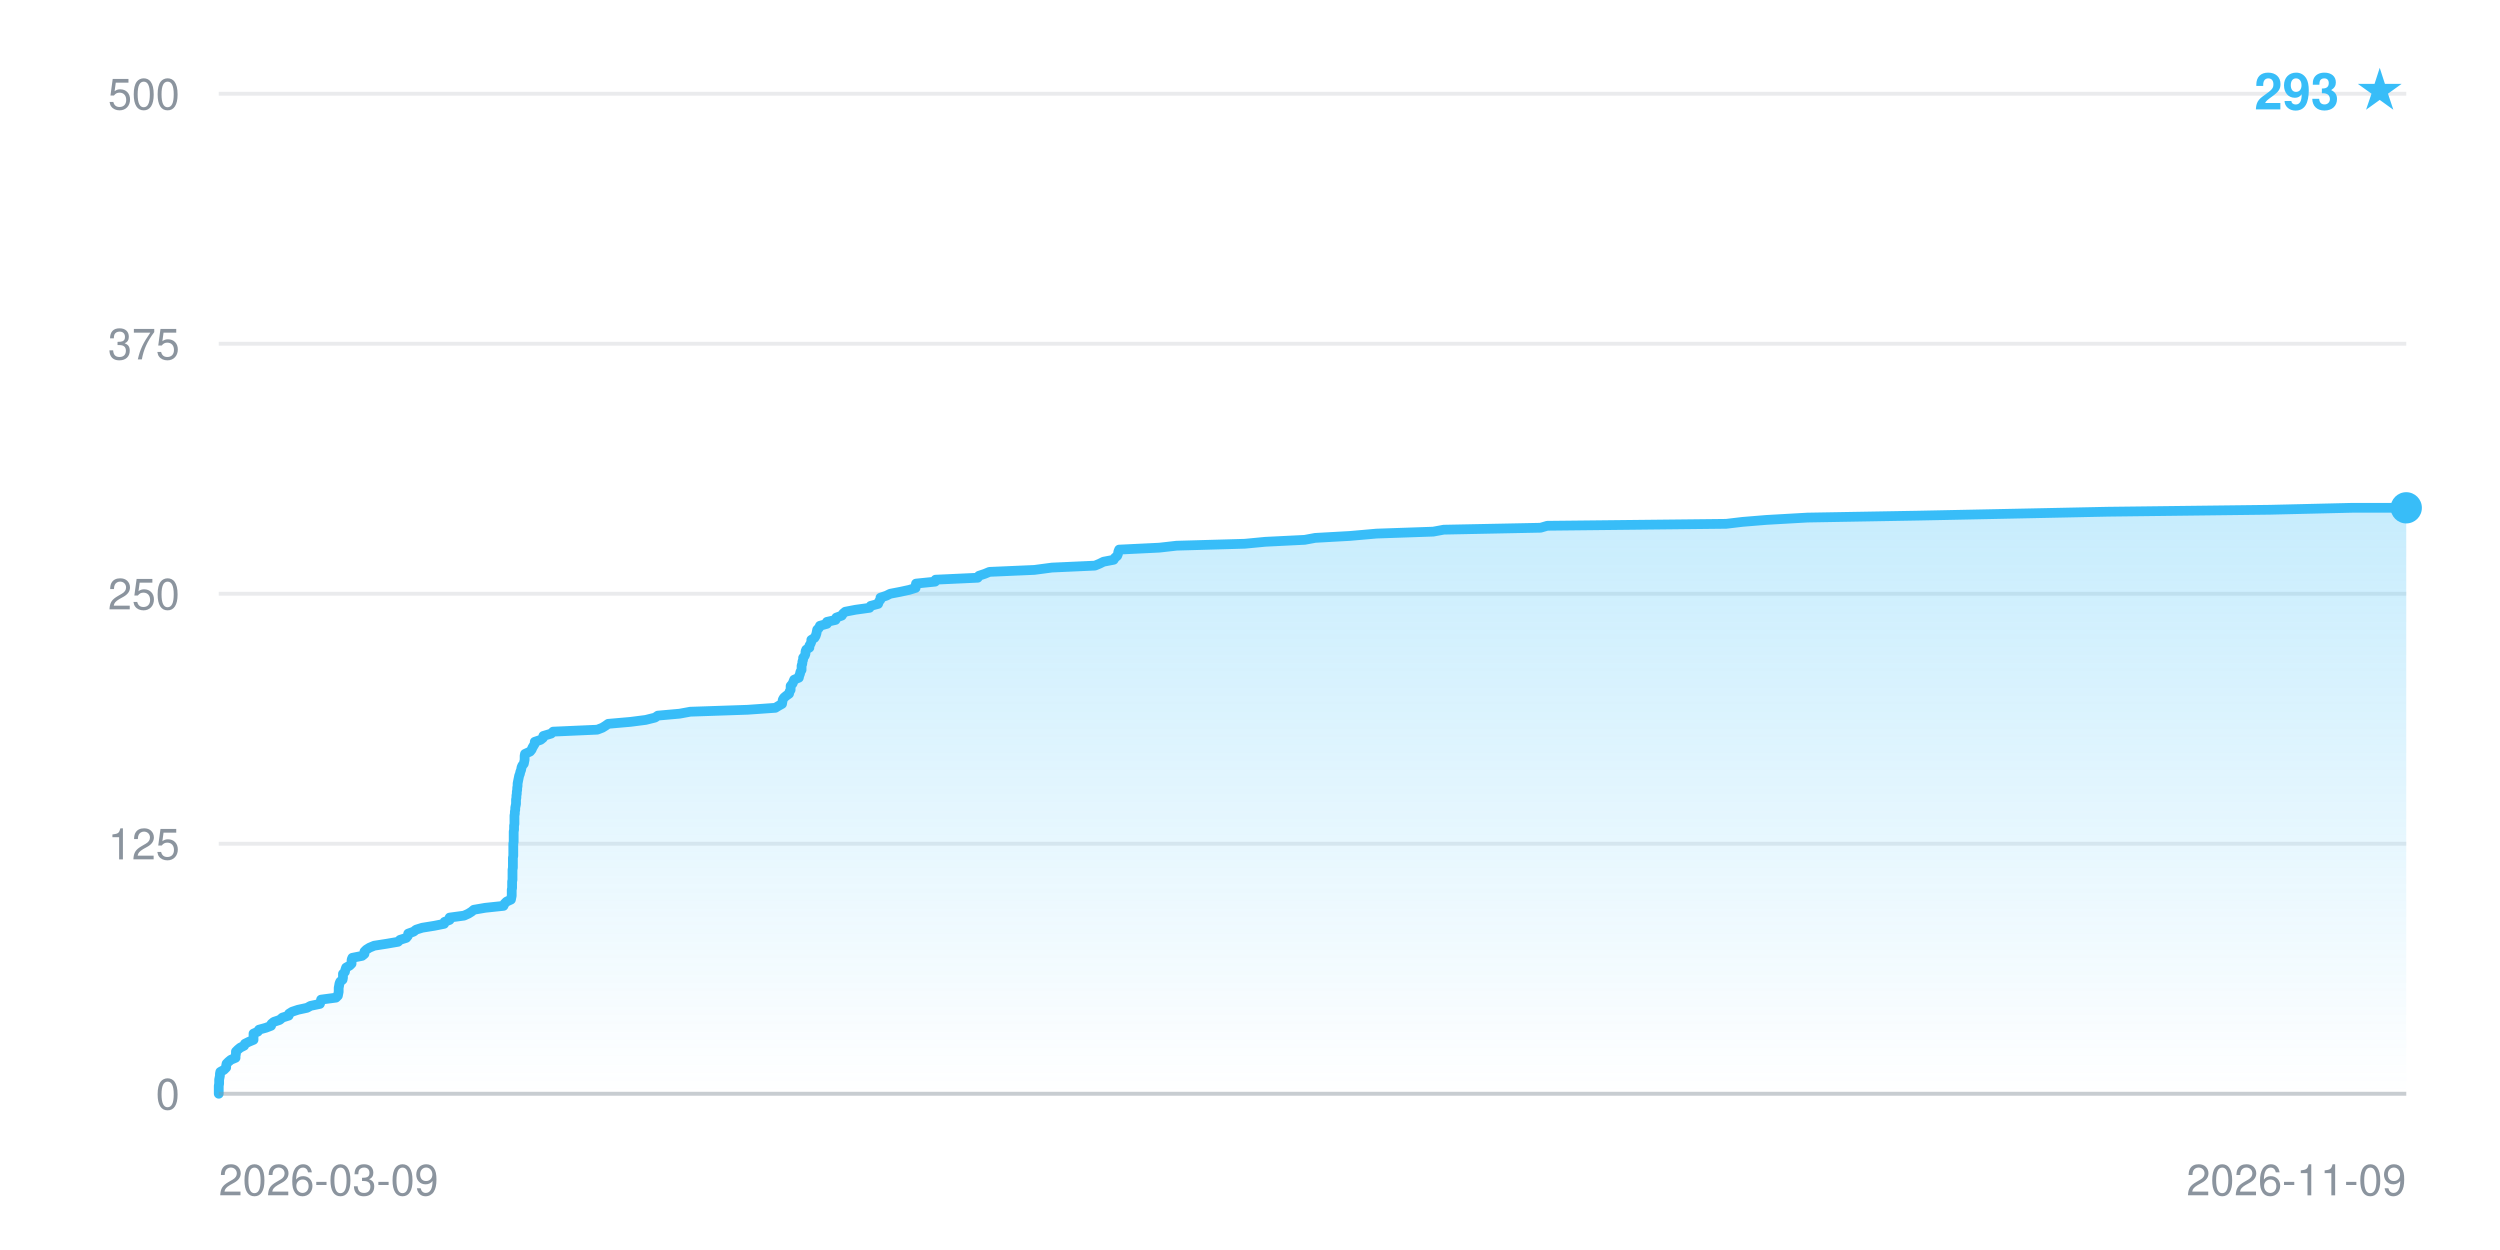
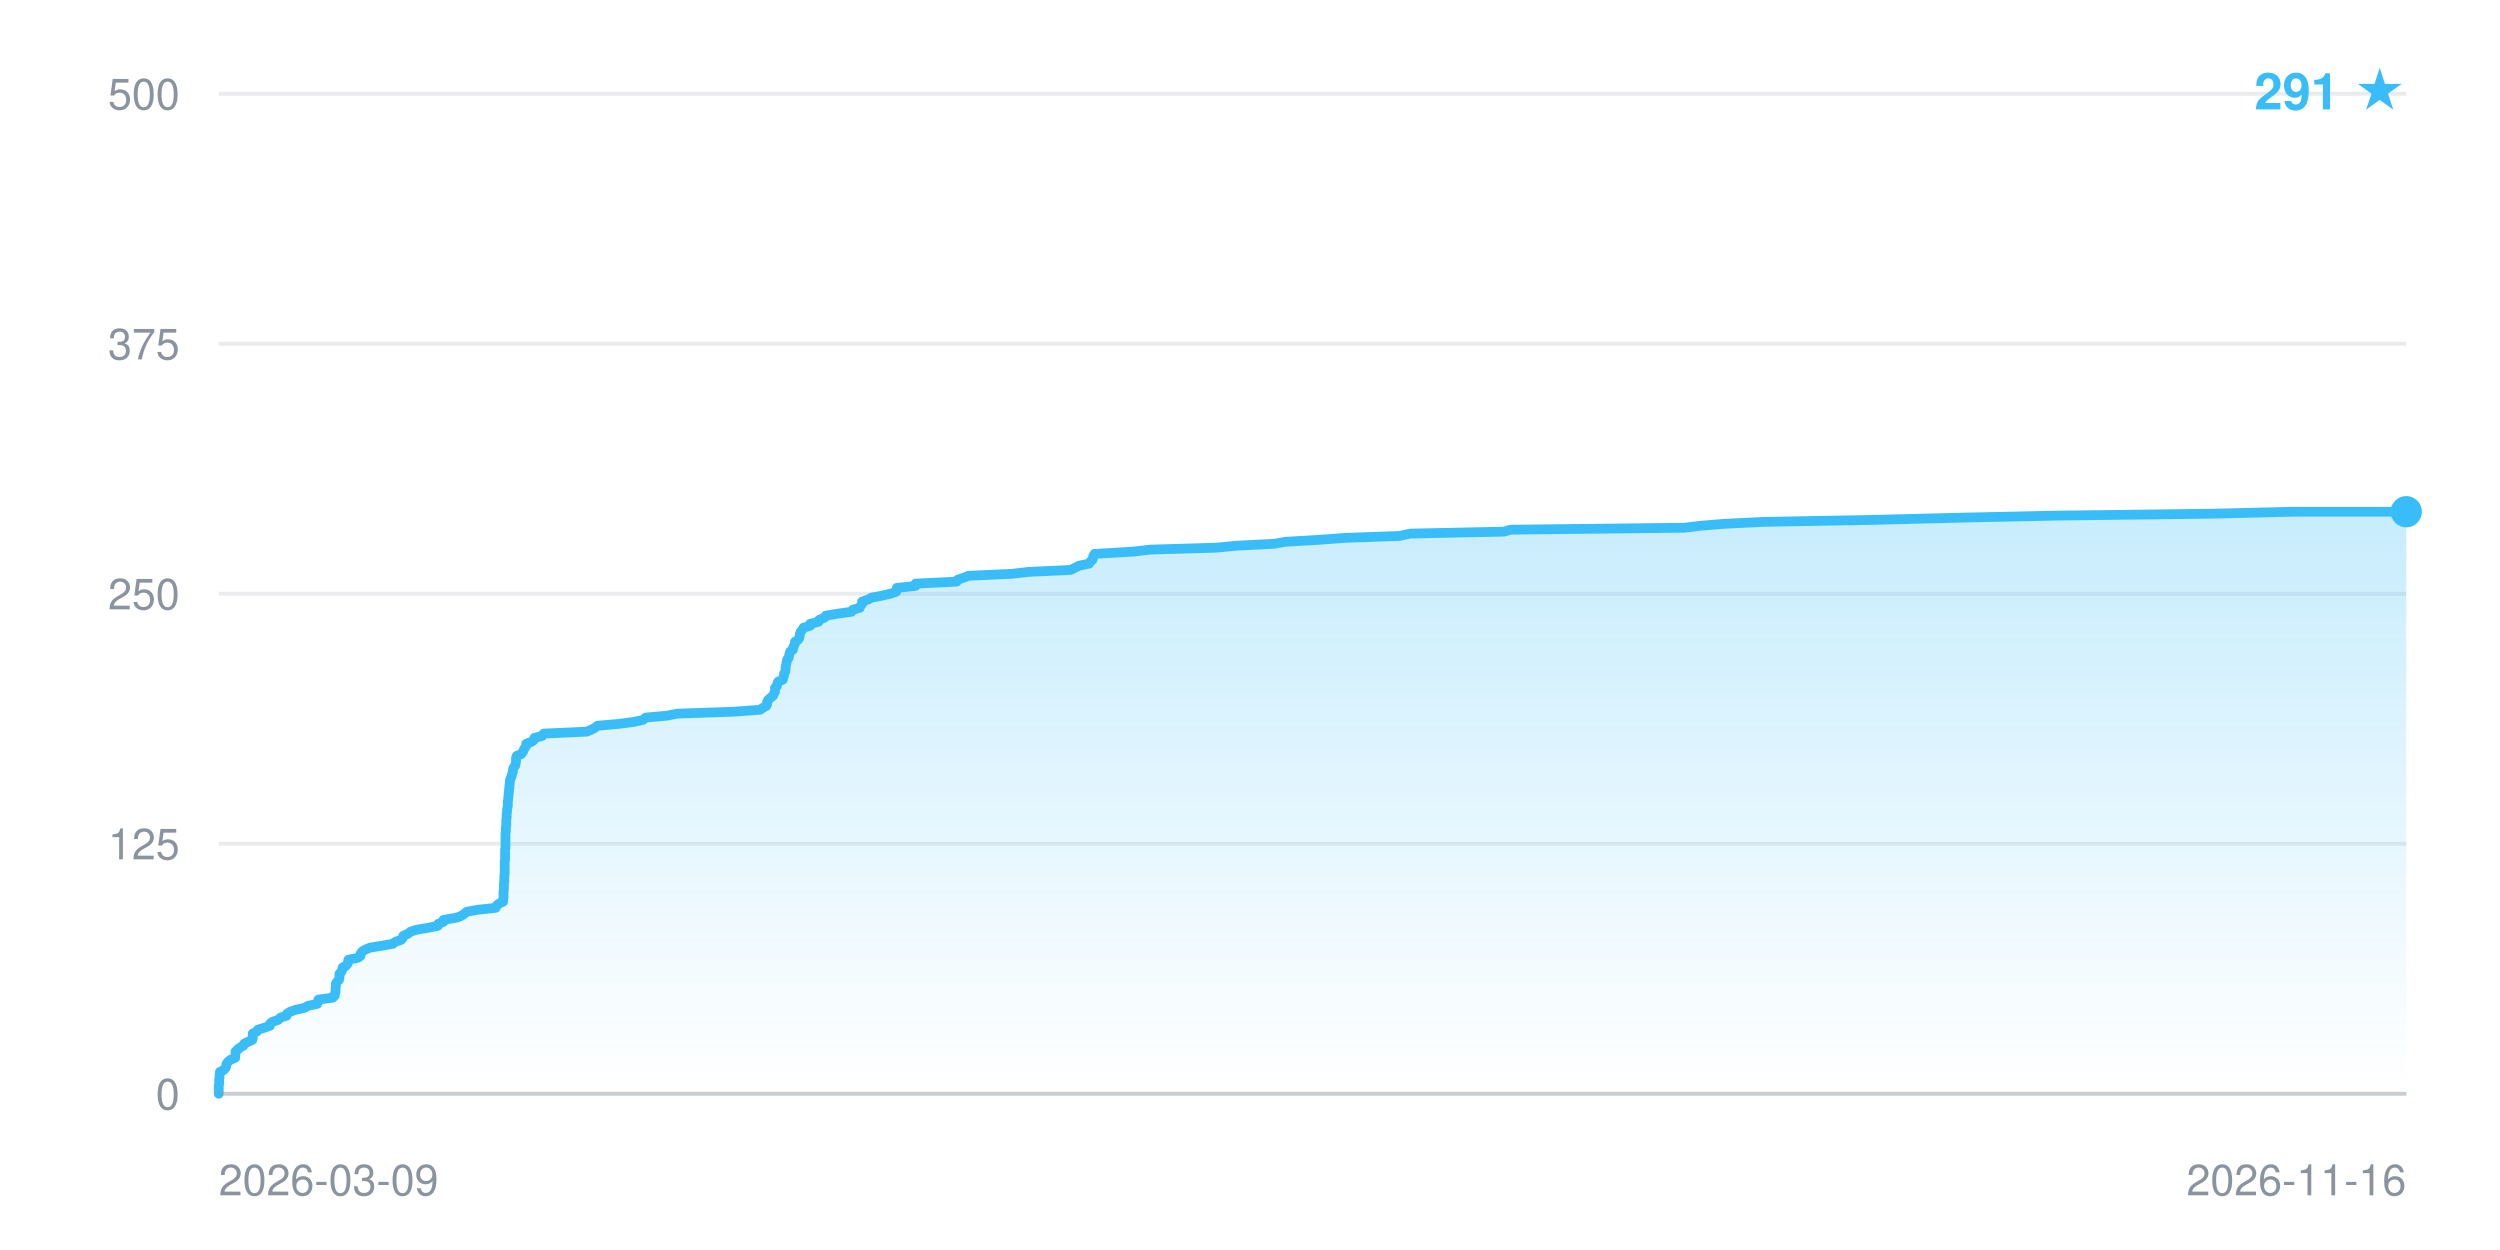
- <svg xmlns="http://www.w3.org/2000/svg" width="640" height="320" viewBox="0 0 640 320" font-family="-apple-system,BlinkMacSystemFont,Segoe UI,Helvetica,Arial,sans-serif" role="img" aria-label="Star history: 293 stars">
+ <svg xmlns="http://www.w3.org/2000/svg" width="640" height="320" viewBox="0 0 640 320" font-family="-apple-system,BlinkMacSystemFont,Segoe UI,Helvetica,Arial,sans-serif" role="img" aria-label="Star history: 291 stars">
  <defs>
    <linearGradient id="fill" x1="0" y1="0" x2="0" y2="1">
      <stop offset="0" stop-color="#38bdf8" stop-opacity="0.28" />
      <stop offset="1" stop-color="#38bdf8" stop-opacity="0" />
    </linearGradient>
  </defs>
  <line x1="56" y1="280.0" x2="616" y2="280.0" stroke="#8b949e" stroke-opacity="0.18" stroke-width="1" />
  <text x="46" y="284.0" text-anchor="end" font-size="11" fill="#8b949e">0</text>
  <line x1="56" y1="216.0" x2="616" y2="216.0" stroke="#8b949e" stroke-opacity="0.18" stroke-width="1" />
  <text x="46" y="220.0" text-anchor="end" font-size="11" fill="#8b949e">125</text>
  <line x1="56" y1="152.0" x2="616" y2="152.0" stroke="#8b949e" stroke-opacity="0.18" stroke-width="1" />
  <text x="46" y="156.0" text-anchor="end" font-size="11" fill="#8b949e">250</text>
  <line x1="56" y1="88.0" x2="616" y2="88.0" stroke="#8b949e" stroke-opacity="0.18" stroke-width="1" />
  <text x="46" y="92.0" text-anchor="end" font-size="11" fill="#8b949e">375</text>
  <line x1="56" y1="24.0" x2="616" y2="24.0" stroke="#8b949e" stroke-opacity="0.18" stroke-width="1" />
  <text x="46" y="28.0" text-anchor="end" font-size="11" fill="#8b949e">500</text>
-   <polygon points="56.0,280.0 56.0,280.0 56.0,279.5 56.0,279.0 56.0,278.5 56.0,278.0 56.1,277.4 56.1,276.9 56.1,276.4 56.2,275.9 56.3,275.4 56.3,274.9 56.4,274.4 57.3,273.9 57.9,273.3 57.9,272.8 58.0,272.3 58.5,271.8 59.1,271.3 60.3,270.8 60.3,270.3 60.4,269.8 60.4,269.2 60.9,268.7 61.5,268.2 62.5,267.7 62.7,267.2 63.7,266.7 64.9,266.2 64.9,265.7 64.9,265.2 64.9,264.6 66.0,264.1 66.3,263.6 68.1,263.1 69.4,262.6 69.5,262.1 70.1,261.6 71.6,261.1 72.3,260.5 73.9,260.0 74.0,259.5 74.8,259.0 76.3,258.5 78.6,258.0 79.5,257.5 81.9,257.0 82.1,256.4 82.2,255.9 86.0,255.4 86.5,254.9 86.6,254.4 86.7,253.9 86.7,253.4 86.7,252.9 86.8,252.4 86.9,251.8 87.1,251.3 87.7,250.8 87.8,250.3 87.8,249.8 87.8,249.3 88.3,248.8 88.4,248.3 88.6,247.7 89.5,247.2 90.0,246.7 90.0,246.2 90.0,245.7 90.2,245.2 92.7,244.7 93.3,244.2 93.3,243.6 93.8,243.1 94.6,242.6 95.8,242.1 99.0,241.6 101.9,241.1 102.4,240.6 104.0,240.1 104.4,239.6 104.5,239.0 105.9,238.5 106.5,238.0 108.1,237.5 111.2,237.0 113.7,236.5 113.8,236.0 115.1,235.5 115.1,234.9 118.8,234.4 119.9,233.9 120.7,233.4 121.3,232.9 124.2,232.4 128.9,231.9 129.1,231.4 129.7,230.8 130.8,230.3 130.9,229.8 131.0,229.3 131.0,228.8 131.0,228.3 131.0,227.8 131.1,227.3 131.1,226.8 131.1,226.2 131.1,225.7 131.2,225.2 131.2,224.7 131.2,224.2 131.2,223.7 131.2,223.2 131.2,222.7 131.3,222.1 131.3,221.6 131.3,221.1 131.3,220.6 131.3,220.1 131.3,219.6 131.4,219.1 131.4,218.6 131.4,218.0 131.4,217.5 131.4,217.0 131.4,216.5 131.4,216.0 131.5,215.5 131.5,215.0 131.5,214.5 131.5,214.0 131.5,213.4 131.5,212.9 131.6,212.4 131.6,211.9 131.6,211.4 131.7,210.9 131.7,210.4 131.7,209.9 131.7,209.3 131.7,208.8 131.8,208.3 131.8,207.8 131.9,207.3 131.9,206.8 132.0,206.3 132.1,205.8 132.1,205.2 132.1,204.7 132.2,204.2 132.2,203.7 132.3,203.2 132.3,202.7 132.4,202.2 132.4,201.7 132.5,201.2 132.5,200.6 132.6,200.1 132.7,199.6 132.8,199.1 132.9,198.6 133.1,198.1 133.2,197.6 133.4,197.1 133.5,196.5 133.7,196.0 134.1,195.5 134.2,195.0 134.3,194.5 134.3,194.0 134.3,193.5 134.4,193.0 135.7,192.4 136.1,191.9 136.3,191.4 136.6,190.9 136.9,190.4 136.9,189.9 138.4,189.4 139.0,188.9 139.1,188.4 141.1,187.8 141.6,187.3 152.9,186.8 154.2,186.3 155.0,185.8 155.7,185.3 161.4,184.8 165.3,184.3 167.7,183.7 168.4,183.2 174.0,182.7 176.7,182.2 191.4,181.7 198.5,181.2 199.3,180.7 200.2,180.2 200.3,179.6 200.4,179.1 200.7,178.6 201.3,178.1 202.0,177.6 202.1,177.1 202.4,176.6 202.4,176.1 202.4,175.6 202.9,175.0 203.1,174.5 203.3,174.0 204.5,173.5 204.6,173.0 204.8,172.5 204.9,172.0 205.2,171.5 205.2,170.9 205.2,170.4 205.4,169.9 205.4,169.4 205.6,168.9 205.6,168.4 206.0,167.9 206.2,167.4 206.2,166.8 206.4,166.3 207.2,165.8 207.2,165.3 207.5,164.8 207.7,164.3 207.7,163.8 208.5,163.3 208.8,162.8 209.0,162.2 209.1,161.7 209.2,161.2 209.7,160.7 209.9,160.2 211.7,159.7 211.7,159.2 213.9,158.7 214.1,158.1 215.5,157.6 215.8,157.1 216.4,156.6 219.0,156.1 222.6,155.6 222.9,155.1 224.8,154.6 225.0,154.0 225.4,153.5 225.4,153.0 226.9,152.5 227.9,152.0 230.5,151.5 232.8,151.0 234.4,150.5 234.4,150.0 234.5,149.4 239.4,148.9 239.5,148.4 250.3,147.9 250.6,147.4 252.1,146.9 253.3,146.4 264.8,145.9 269.3,145.3 280.3,144.8 281.5,144.3 282.5,143.8 285.1,143.3 285.4,142.8 286.0,142.3 286.2,141.8 286.3,141.2 286.5,140.7 296.8,140.2 301.2,139.7 318.7,139.2 323.9,138.7 334.0,138.2 336.7,137.7 345.6,137.2 352.4,136.6 366.9,136.1 369.6,135.6 394.4,135.1 396.1,134.6 441.9,134.1 446.1,133.6 452.2,133.1 462.7,132.5 491.2,132.0 515.6,131.5 539.6,131.0 581.1,130.5 602.1,130.0 616.0,130.0 616.0,280.0" fill="url(#fill)" />
-   <polyline points="56.0,280.0 56.0,279.5 56.0,279.0 56.0,278.5 56.0,278.0 56.1,277.4 56.1,276.9 56.1,276.4 56.2,275.9 56.3,275.4 56.3,274.9 56.4,274.4 57.3,273.9 57.9,273.3 57.9,272.8 58.0,272.3 58.5,271.8 59.1,271.3 60.3,270.8 60.3,270.3 60.4,269.8 60.4,269.2 60.9,268.7 61.5,268.2 62.5,267.7 62.7,267.2 63.7,266.7 64.9,266.2 64.9,265.7 64.9,265.2 64.9,264.6 66.0,264.1 66.3,263.6 68.1,263.1 69.4,262.6 69.5,262.1 70.1,261.6 71.6,261.1 72.3,260.5 73.9,260.0 74.0,259.5 74.8,259.0 76.3,258.5 78.6,258.0 79.5,257.5 81.9,257.0 82.1,256.4 82.2,255.9 86.0,255.4 86.5,254.9 86.6,254.4 86.7,253.9 86.7,253.4 86.7,252.9 86.8,252.4 86.9,251.8 87.1,251.3 87.7,250.8 87.8,250.3 87.8,249.8 87.8,249.3 88.3,248.8 88.4,248.3 88.6,247.7 89.5,247.2 90.0,246.7 90.0,246.2 90.0,245.7 90.2,245.2 92.7,244.7 93.3,244.2 93.3,243.6 93.8,243.1 94.6,242.6 95.8,242.1 99.0,241.6 101.9,241.1 102.4,240.6 104.0,240.1 104.4,239.6 104.5,239.0 105.9,238.5 106.5,238.0 108.1,237.5 111.2,237.0 113.7,236.5 113.8,236.0 115.1,235.5 115.1,234.9 118.8,234.4 119.9,233.9 120.7,233.4 121.3,232.9 124.2,232.4 128.9,231.9 129.1,231.4 129.7,230.8 130.8,230.3 130.9,229.8 131.0,229.3 131.0,228.8 131.0,228.3 131.0,227.8 131.1,227.3 131.1,226.8 131.1,226.2 131.1,225.7 131.2,225.2 131.2,224.7 131.2,224.2 131.2,223.7 131.2,223.2 131.2,222.7 131.3,222.1 131.3,221.6 131.3,221.1 131.3,220.6 131.3,220.1 131.3,219.6 131.4,219.1 131.4,218.6 131.4,218.0 131.4,217.5 131.4,217.0 131.4,216.5 131.4,216.0 131.5,215.5 131.5,215.0 131.5,214.5 131.5,214.0 131.5,213.4 131.5,212.9 131.6,212.4 131.6,211.9 131.6,211.4 131.7,210.9 131.7,210.4 131.7,209.9 131.7,209.3 131.7,208.8 131.8,208.3 131.8,207.8 131.9,207.3 131.9,206.8 132.0,206.3 132.1,205.8 132.1,205.2 132.1,204.7 132.2,204.2 132.2,203.7 132.3,203.2 132.3,202.7 132.4,202.2 132.4,201.7 132.5,201.2 132.5,200.6 132.6,200.1 132.7,199.6 132.8,199.1 132.9,198.6 133.1,198.1 133.2,197.6 133.4,197.1 133.5,196.5 133.7,196.0 134.1,195.5 134.2,195.0 134.3,194.5 134.3,194.0 134.3,193.5 134.4,193.0 135.7,192.4 136.1,191.9 136.3,191.4 136.6,190.9 136.9,190.4 136.9,189.9 138.4,189.4 139.0,188.9 139.1,188.4 141.1,187.8 141.6,187.3 152.9,186.8 154.2,186.3 155.0,185.8 155.7,185.3 161.4,184.8 165.3,184.3 167.7,183.7 168.4,183.2 174.0,182.7 176.7,182.2 191.4,181.7 198.5,181.2 199.3,180.7 200.2,180.2 200.3,179.6 200.4,179.1 200.7,178.6 201.3,178.1 202.0,177.6 202.1,177.1 202.4,176.6 202.4,176.1 202.4,175.6 202.9,175.0 203.1,174.5 203.3,174.0 204.5,173.5 204.6,173.0 204.8,172.5 204.9,172.0 205.2,171.5 205.2,170.9 205.2,170.4 205.4,169.9 205.4,169.4 205.6,168.9 205.6,168.4 206.0,167.9 206.2,167.4 206.2,166.8 206.4,166.3 207.2,165.8 207.2,165.3 207.5,164.8 207.7,164.3 207.7,163.8 208.5,163.3 208.8,162.8 209.0,162.2 209.1,161.7 209.2,161.2 209.7,160.7 209.9,160.2 211.7,159.7 211.7,159.2 213.9,158.7 214.1,158.1 215.5,157.6 215.8,157.1 216.4,156.6 219.0,156.1 222.6,155.6 222.9,155.1 224.8,154.6 225.0,154.0 225.4,153.5 225.4,153.0 226.9,152.5 227.9,152.0 230.5,151.5 232.8,151.0 234.4,150.5 234.4,150.0 234.5,149.4 239.4,148.9 239.5,148.4 250.3,147.9 250.6,147.4 252.1,146.9 253.3,146.4 264.8,145.9 269.3,145.3 280.3,144.8 281.5,144.3 282.5,143.8 285.1,143.3 285.4,142.8 286.0,142.3 286.2,141.8 286.3,141.2 286.5,140.7 296.8,140.2 301.2,139.7 318.7,139.2 323.9,138.7 334.0,138.2 336.7,137.7 345.6,137.2 352.4,136.6 366.9,136.1 369.6,135.6 394.4,135.1 396.1,134.6 441.9,134.1 446.1,133.6 452.2,133.1 462.7,132.5 491.2,132.0 515.6,131.5 539.6,131.0 581.1,130.5 602.1,130.0 616.0,130.0" fill="none" stroke="#38bdf8" stroke-width="2.5" stroke-linejoin="round" stroke-linecap="round" />
-   <circle cx="616.0" cy="130.0" r="4" fill="#38bdf8" />
+   <polygon points="56.0,280.0 56.0,280.0 56.0,279.5 56.0,279.0 56.0,278.5 56.0,278.0 56.1,277.4 56.1,276.9 56.1,276.4 56.2,275.9 56.2,275.4 56.3,274.9 56.3,274.4 57.3,273.9 57.8,273.3 57.9,272.8 58.0,272.3 58.4,271.8 59.0,271.3 60.2,270.8 60.2,270.3 60.3,269.8 60.3,269.2 60.8,268.7 61.4,268.2 62.3,267.7 62.5,267.2 63.5,266.7 64.6,266.2 64.7,265.7 64.7,265.2 64.7,264.6 65.7,264.1 66.0,263.6 67.7,263.1 69.1,262.6 69.1,262.1 69.7,261.6 71.2,261.1 71.8,260.5 73.4,260.0 73.5,259.5 74.3,259.0 75.7,258.5 78.0,258.0 78.8,257.5 81.2,257.0 81.4,256.4 81.5,255.9 85.2,255.4 85.7,254.9 85.7,254.4 85.9,253.9 85.9,253.4 85.9,252.9 86.0,252.4 86.0,251.8 86.3,251.3 86.8,250.8 86.9,250.3 86.9,249.8 86.9,249.3 87.4,248.8 87.6,248.3 87.7,247.7 88.6,247.2 89.0,246.7 89.1,246.2 89.2,245.7 91.6,245.2 92.3,244.7 92.3,244.2 92.7,243.6 93.5,243.1 94.7,242.6 97.8,242.1 100.6,241.6 101.2,241.1 102.7,240.6 103.1,240.1 103.2,239.6 104.5,239.0 105.1,238.5 106.7,238.0 109.7,237.5 112.1,237.0 112.2,236.5 113.5,236.0 113.5,235.5 117.0,234.9 118.2,234.4 118.9,233.9 119.5,233.4 122.3,232.9 126.9,232.4 127.1,231.9 127.6,231.4 128.8,230.8 128.8,230.3 128.9,229.8 128.9,229.3 128.9,228.8 128.9,228.3 129.0,227.8 129.0,227.3 129.0,226.8 129.0,226.2 129.1,225.7 129.1,225.2 129.1,224.7 129.1,224.2 129.2,223.7 129.2,223.2 129.2,222.7 129.2,222.1 129.2,221.6 129.2,221.1 129.2,220.6 129.3,220.1 129.3,219.6 129.3,219.1 129.3,218.6 129.3,218.0 129.3,217.5 129.4,217.0 129.4,216.5 129.4,216.0 129.4,215.5 129.4,215.0 129.4,214.5 129.4,214.0 129.4,213.4 129.5,212.9 129.5,212.4 129.5,211.9 129.6,211.4 129.6,210.9 129.6,210.4 129.6,209.9 129.7,209.3 129.7,208.8 129.7,208.3 129.8,207.8 129.8,207.3 129.9,206.8 130.0,206.3 130.0,205.8 130.0,205.2 130.1,204.7 130.1,204.2 130.2,203.7 130.2,203.2 130.3,202.7 130.3,202.2 130.4,201.7 130.4,201.2 130.5,200.6 130.5,200.1 130.6,199.6 130.8,199.1 131.0,198.6 131.1,198.1 131.3,197.6 131.3,197.1 131.5,196.5 131.9,196.0 132.0,195.5 132.1,195.0 132.1,194.5 132.1,194.0 132.3,193.5 133.5,193.0 133.9,192.4 134.1,191.9 134.4,191.4 134.7,190.9 134.7,190.4 136.1,189.9 136.7,189.4 136.8,188.9 138.8,188.4 139.2,187.8 150.2,187.3 151.4,186.8 152.3,186.3 152.9,185.8 158.5,185.3 162.3,184.8 164.6,184.3 165.3,183.7 170.8,183.2 173.3,182.7 187.7,182.2 194.6,181.7 195.3,181.2 196.2,180.7 196.4,180.2 196.4,179.6 196.7,179.1 197.3,178.6 197.9,178.1 198.1,177.6 198.4,177.1 198.4,176.6 198.4,176.1 198.9,175.6 199.0,175.0 199.2,174.5 200.4,174.0 200.5,173.5 200.7,173.0 200.7,172.5 201.0,172.0 201.1,171.5 201.1,170.9 201.2,170.4 201.3,169.9 201.4,169.4 201.5,168.9 201.9,168.4 202.0,167.9 202.1,167.4 202.3,166.8 203.0,166.3 203.0,165.8 203.3,165.3 203.5,164.8 203.5,164.3 204.3,163.8 204.6,163.3 204.7,162.8 204.8,162.2 205.0,161.7 205.4,161.2 205.7,160.7 207.4,160.2 207.4,159.7 209.5,159.2 209.7,158.7 211.1,158.1 211.4,157.6 214.5,157.1 218.0,156.6 218.3,156.1 220.1,155.6 220.3,155.1 220.7,154.6 220.7,154.0 222.2,153.5 223.1,153.0 225.7,152.5 227.9,152.0 229.4,151.5 229.5,151.0 229.6,150.5 234.4,150.0 234.4,149.4 244.9,148.9 245.2,148.4 246.7,147.9 247.9,147.4 259.0,146.9 263.4,146.4 274.1,145.9 275.3,145.3 276.3,144.8 278.8,144.3 279.1,143.8 279.7,143.3 279.8,142.8 279.9,142.3 280.2,141.8 290.2,141.2 294.5,140.7 311.4,140.2 316.5,139.7 326.3,139.2 329.0,138.7 337.6,138.2 344.2,137.7 358.3,137.2 361.0,136.6 385.0,136.1 386.7,135.6 431.2,135.1 435.3,134.6 441.3,134.1 451.4,133.6 479.1,133.1 502.9,132.5 526.3,132.0 566.6,131.5 587.0,131.0 616.0,131.0 616.0,280.0" fill="url(#fill)" />
+   <polyline points="56.0,280.0 56.0,279.5 56.0,279.0 56.0,278.5 56.0,278.0 56.1,277.4 56.1,276.9 56.1,276.4 56.2,275.9 56.2,275.4 56.3,274.9 56.3,274.4 57.3,273.9 57.8,273.3 57.9,272.8 58.0,272.3 58.4,271.8 59.0,271.3 60.2,270.8 60.2,270.3 60.3,269.8 60.3,269.2 60.8,268.7 61.4,268.2 62.3,267.7 62.5,267.2 63.5,266.7 64.6,266.2 64.7,265.7 64.7,265.2 64.7,264.6 65.7,264.1 66.0,263.6 67.7,263.1 69.1,262.6 69.1,262.1 69.7,261.6 71.2,261.1 71.8,260.5 73.4,260.0 73.5,259.5 74.3,259.0 75.7,258.5 78.0,258.0 78.8,257.5 81.2,257.0 81.4,256.4 81.5,255.9 85.2,255.4 85.7,254.9 85.7,254.4 85.9,253.9 85.9,253.4 85.9,252.9 86.0,252.4 86.0,251.8 86.3,251.3 86.8,250.8 86.9,250.3 86.9,249.8 86.9,249.3 87.4,248.8 87.6,248.3 87.7,247.7 88.6,247.2 89.0,246.7 89.1,246.2 89.2,245.7 91.6,245.2 92.3,244.7 92.3,244.2 92.7,243.6 93.5,243.1 94.7,242.6 97.8,242.1 100.6,241.6 101.2,241.1 102.7,240.6 103.1,240.1 103.2,239.6 104.5,239.0 105.1,238.5 106.7,238.0 109.7,237.5 112.1,237.0 112.2,236.5 113.5,236.0 113.5,235.5 117.0,234.9 118.2,234.4 118.9,233.9 119.5,233.4 122.3,232.9 126.9,232.4 127.1,231.9 127.6,231.4 128.8,230.8 128.8,230.3 128.9,229.8 128.9,229.3 128.9,228.8 128.9,228.3 129.0,227.8 129.0,227.3 129.0,226.8 129.0,226.2 129.1,225.7 129.1,225.2 129.1,224.7 129.1,224.2 129.2,223.7 129.2,223.2 129.2,222.7 129.2,222.1 129.2,221.6 129.2,221.1 129.2,220.6 129.3,220.1 129.3,219.6 129.3,219.1 129.3,218.6 129.3,218.0 129.3,217.5 129.4,217.0 129.4,216.5 129.4,216.0 129.4,215.5 129.4,215.0 129.4,214.5 129.4,214.0 129.4,213.4 129.5,212.9 129.5,212.4 129.5,211.9 129.6,211.4 129.6,210.9 129.6,210.4 129.6,209.9 129.7,209.3 129.7,208.8 129.7,208.3 129.8,207.8 129.8,207.3 129.9,206.8 130.0,206.3 130.0,205.8 130.0,205.2 130.1,204.7 130.1,204.2 130.2,203.7 130.2,203.2 130.3,202.7 130.3,202.2 130.4,201.7 130.4,201.2 130.5,200.6 130.5,200.1 130.6,199.6 130.8,199.1 131.0,198.6 131.1,198.1 131.3,197.6 131.3,197.1 131.5,196.5 131.9,196.0 132.0,195.5 132.1,195.0 132.1,194.5 132.1,194.0 132.3,193.5 133.5,193.0 133.9,192.4 134.1,191.9 134.4,191.4 134.7,190.9 134.7,190.4 136.1,189.9 136.7,189.4 136.8,188.9 138.8,188.4 139.2,187.8 150.2,187.3 151.4,186.8 152.3,186.3 152.9,185.8 158.5,185.3 162.3,184.8 164.6,184.3 165.3,183.7 170.8,183.2 173.3,182.7 187.7,182.2 194.6,181.7 195.3,181.2 196.2,180.7 196.4,180.2 196.4,179.6 196.7,179.1 197.3,178.6 197.9,178.1 198.1,177.6 198.4,177.1 198.4,176.6 198.4,176.1 198.9,175.6 199.0,175.0 199.2,174.5 200.4,174.0 200.5,173.5 200.7,173.0 200.7,172.5 201.0,172.0 201.1,171.5 201.1,170.9 201.2,170.4 201.3,169.9 201.4,169.4 201.5,168.9 201.9,168.4 202.0,167.9 202.1,167.4 202.3,166.8 203.0,166.3 203.0,165.8 203.3,165.3 203.5,164.8 203.5,164.3 204.3,163.8 204.6,163.3 204.7,162.8 204.8,162.2 205.0,161.7 205.4,161.2 205.7,160.7 207.4,160.2 207.4,159.7 209.5,159.2 209.7,158.7 211.1,158.1 211.4,157.6 214.5,157.1 218.0,156.6 218.3,156.1 220.1,155.6 220.3,155.1 220.7,154.6 220.7,154.0 222.2,153.5 223.1,153.0 225.7,152.5 227.9,152.0 229.4,151.5 229.5,151.0 229.6,150.5 234.4,150.0 234.4,149.4 244.9,148.9 245.2,148.4 246.7,147.9 247.9,147.4 259.0,146.9 263.4,146.4 274.1,145.9 275.3,145.3 276.3,144.8 278.8,144.3 279.1,143.8 279.7,143.3 279.8,142.8 279.9,142.3 280.2,141.8 290.2,141.2 294.5,140.7 311.4,140.2 316.5,139.7 326.3,139.2 329.0,138.7 337.6,138.2 344.2,137.7 358.3,137.2 361.0,136.6 385.0,136.1 386.7,135.6 431.2,135.1 435.3,134.6 441.3,134.1 451.4,133.6 479.1,133.1 502.9,132.5 526.3,132.0 566.6,131.5 587.0,131.0 616.0,131.0" fill="none" stroke="#38bdf8" stroke-width="2.5" stroke-linejoin="round" stroke-linecap="round" />
+   <circle cx="616.0" cy="131.0" r="4" fill="#38bdf8" />
  <line x1="56" y1="280" x2="616" y2="280" stroke="#8b949e" stroke-opacity="0.35" stroke-width="1" />
  <text x="56" y="306" text-anchor="start" font-size="11" fill="#8b949e">2026-03-09</text>
-   <text x="616" y="306" text-anchor="end" font-size="11" fill="#8b949e">2026-11-09</text>
-   <text x="616" y="28" text-anchor="end" font-size="13" font-weight="600" fill="#38bdf8">293 ★</text>
+   <text x="616" y="306" text-anchor="end" font-size="11" fill="#8b949e">2026-11-16</text>
+   <text x="616" y="28" text-anchor="end" font-size="13" font-weight="600" fill="#38bdf8">291 ★</text>
</svg>
